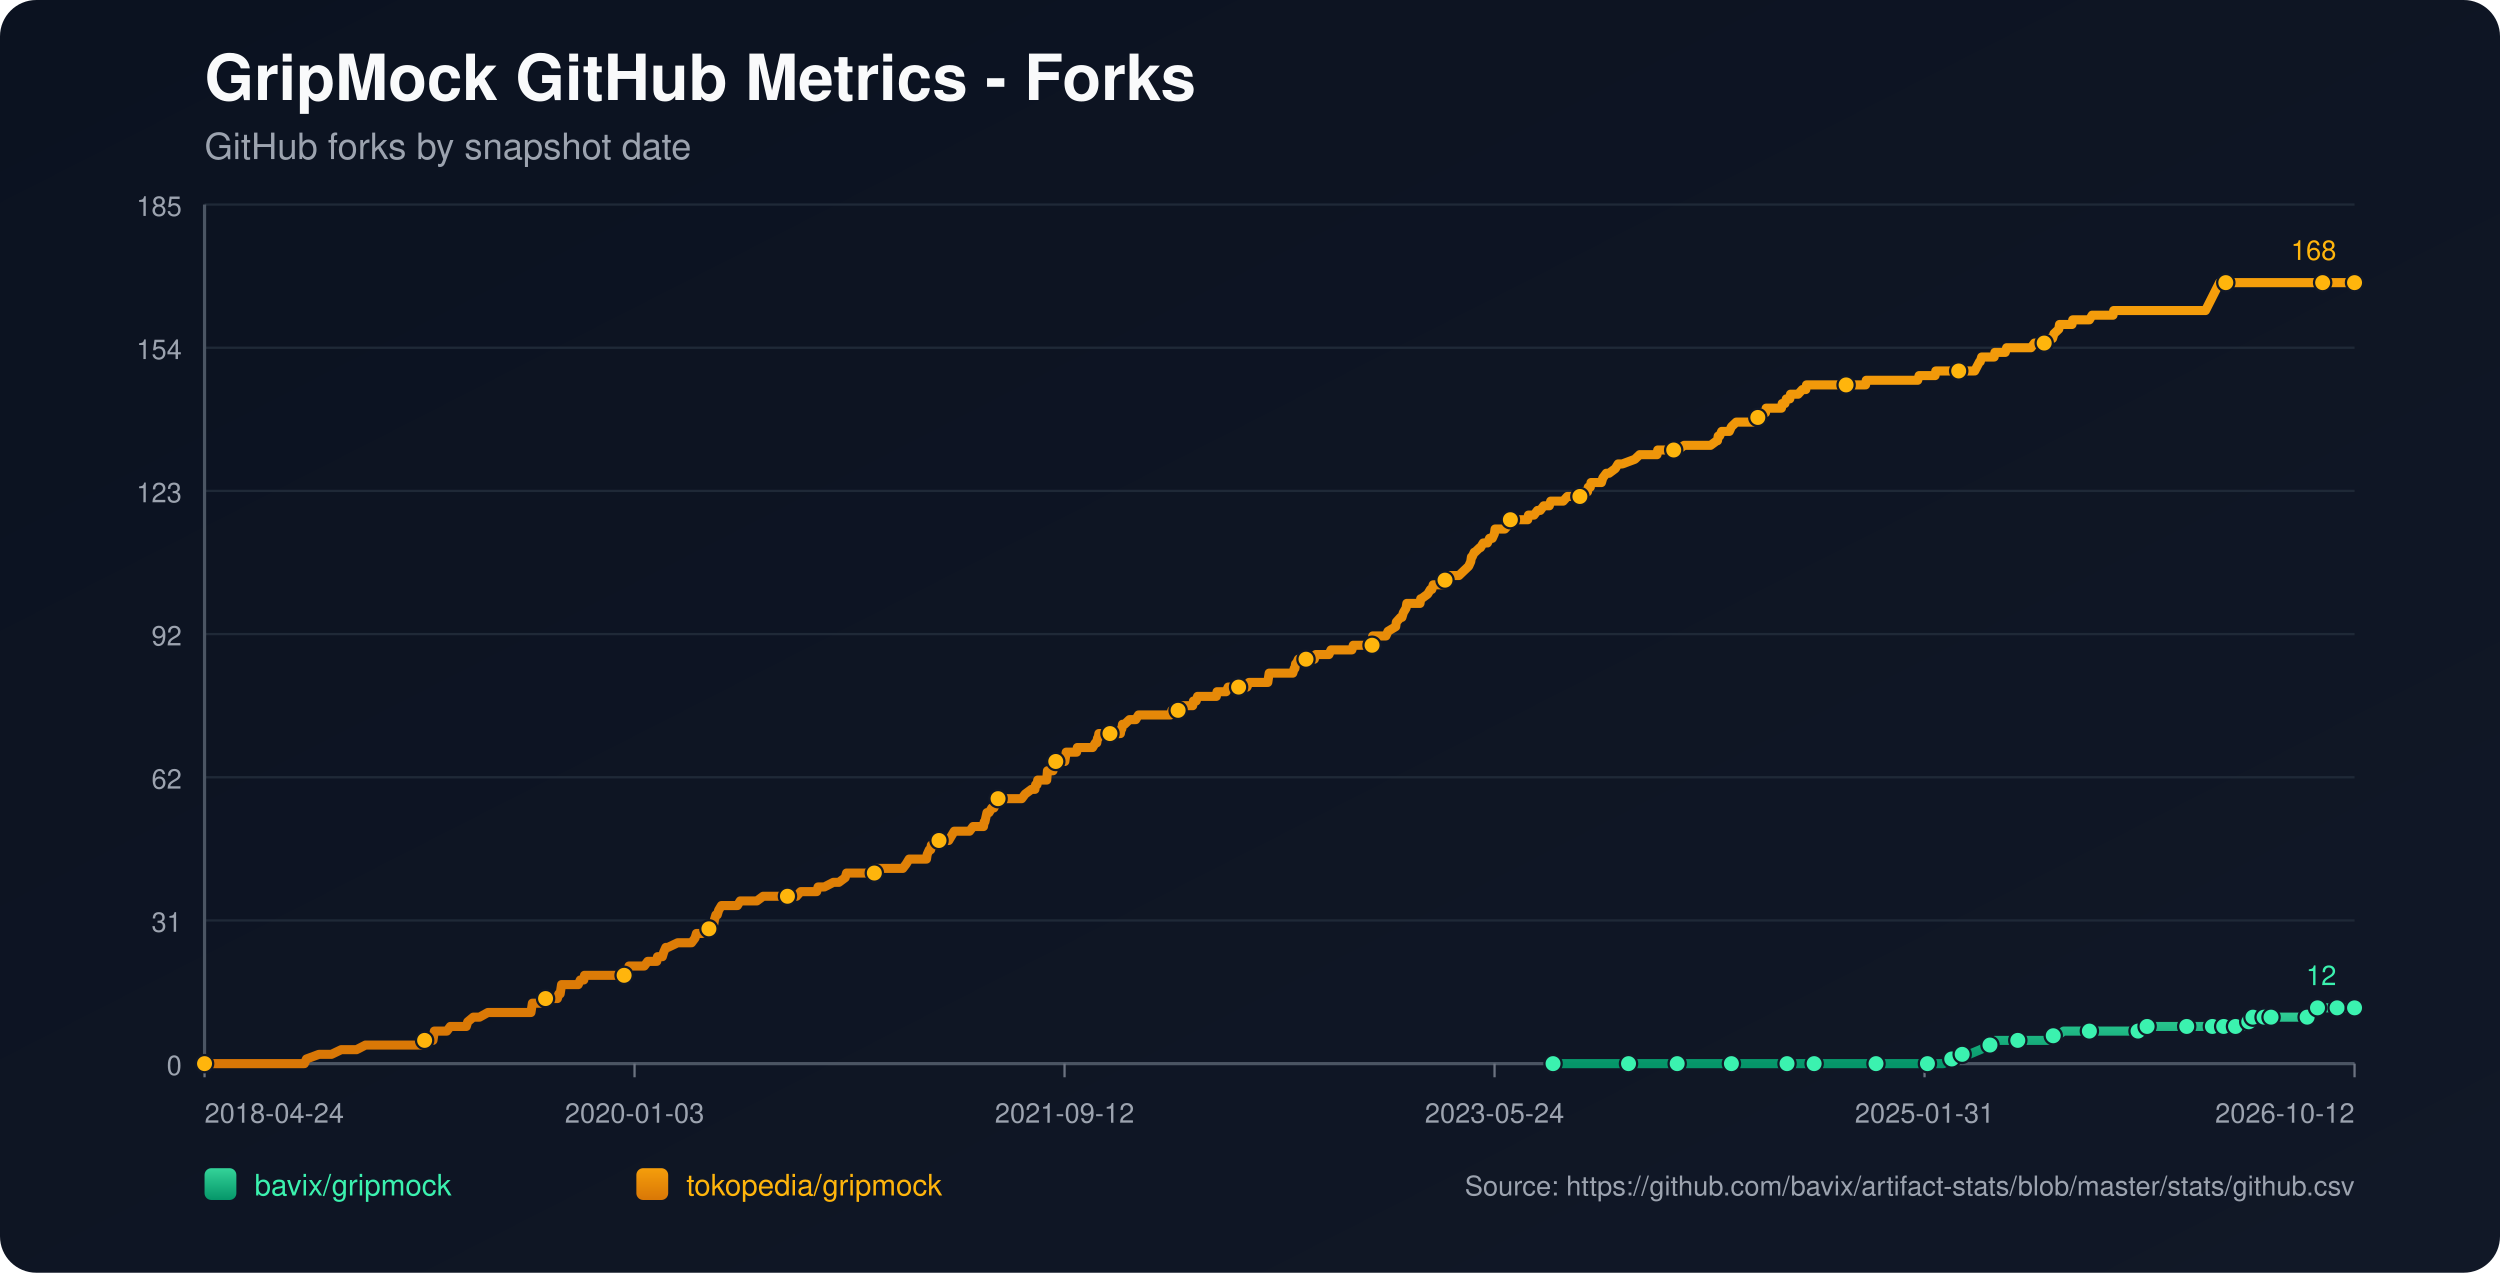
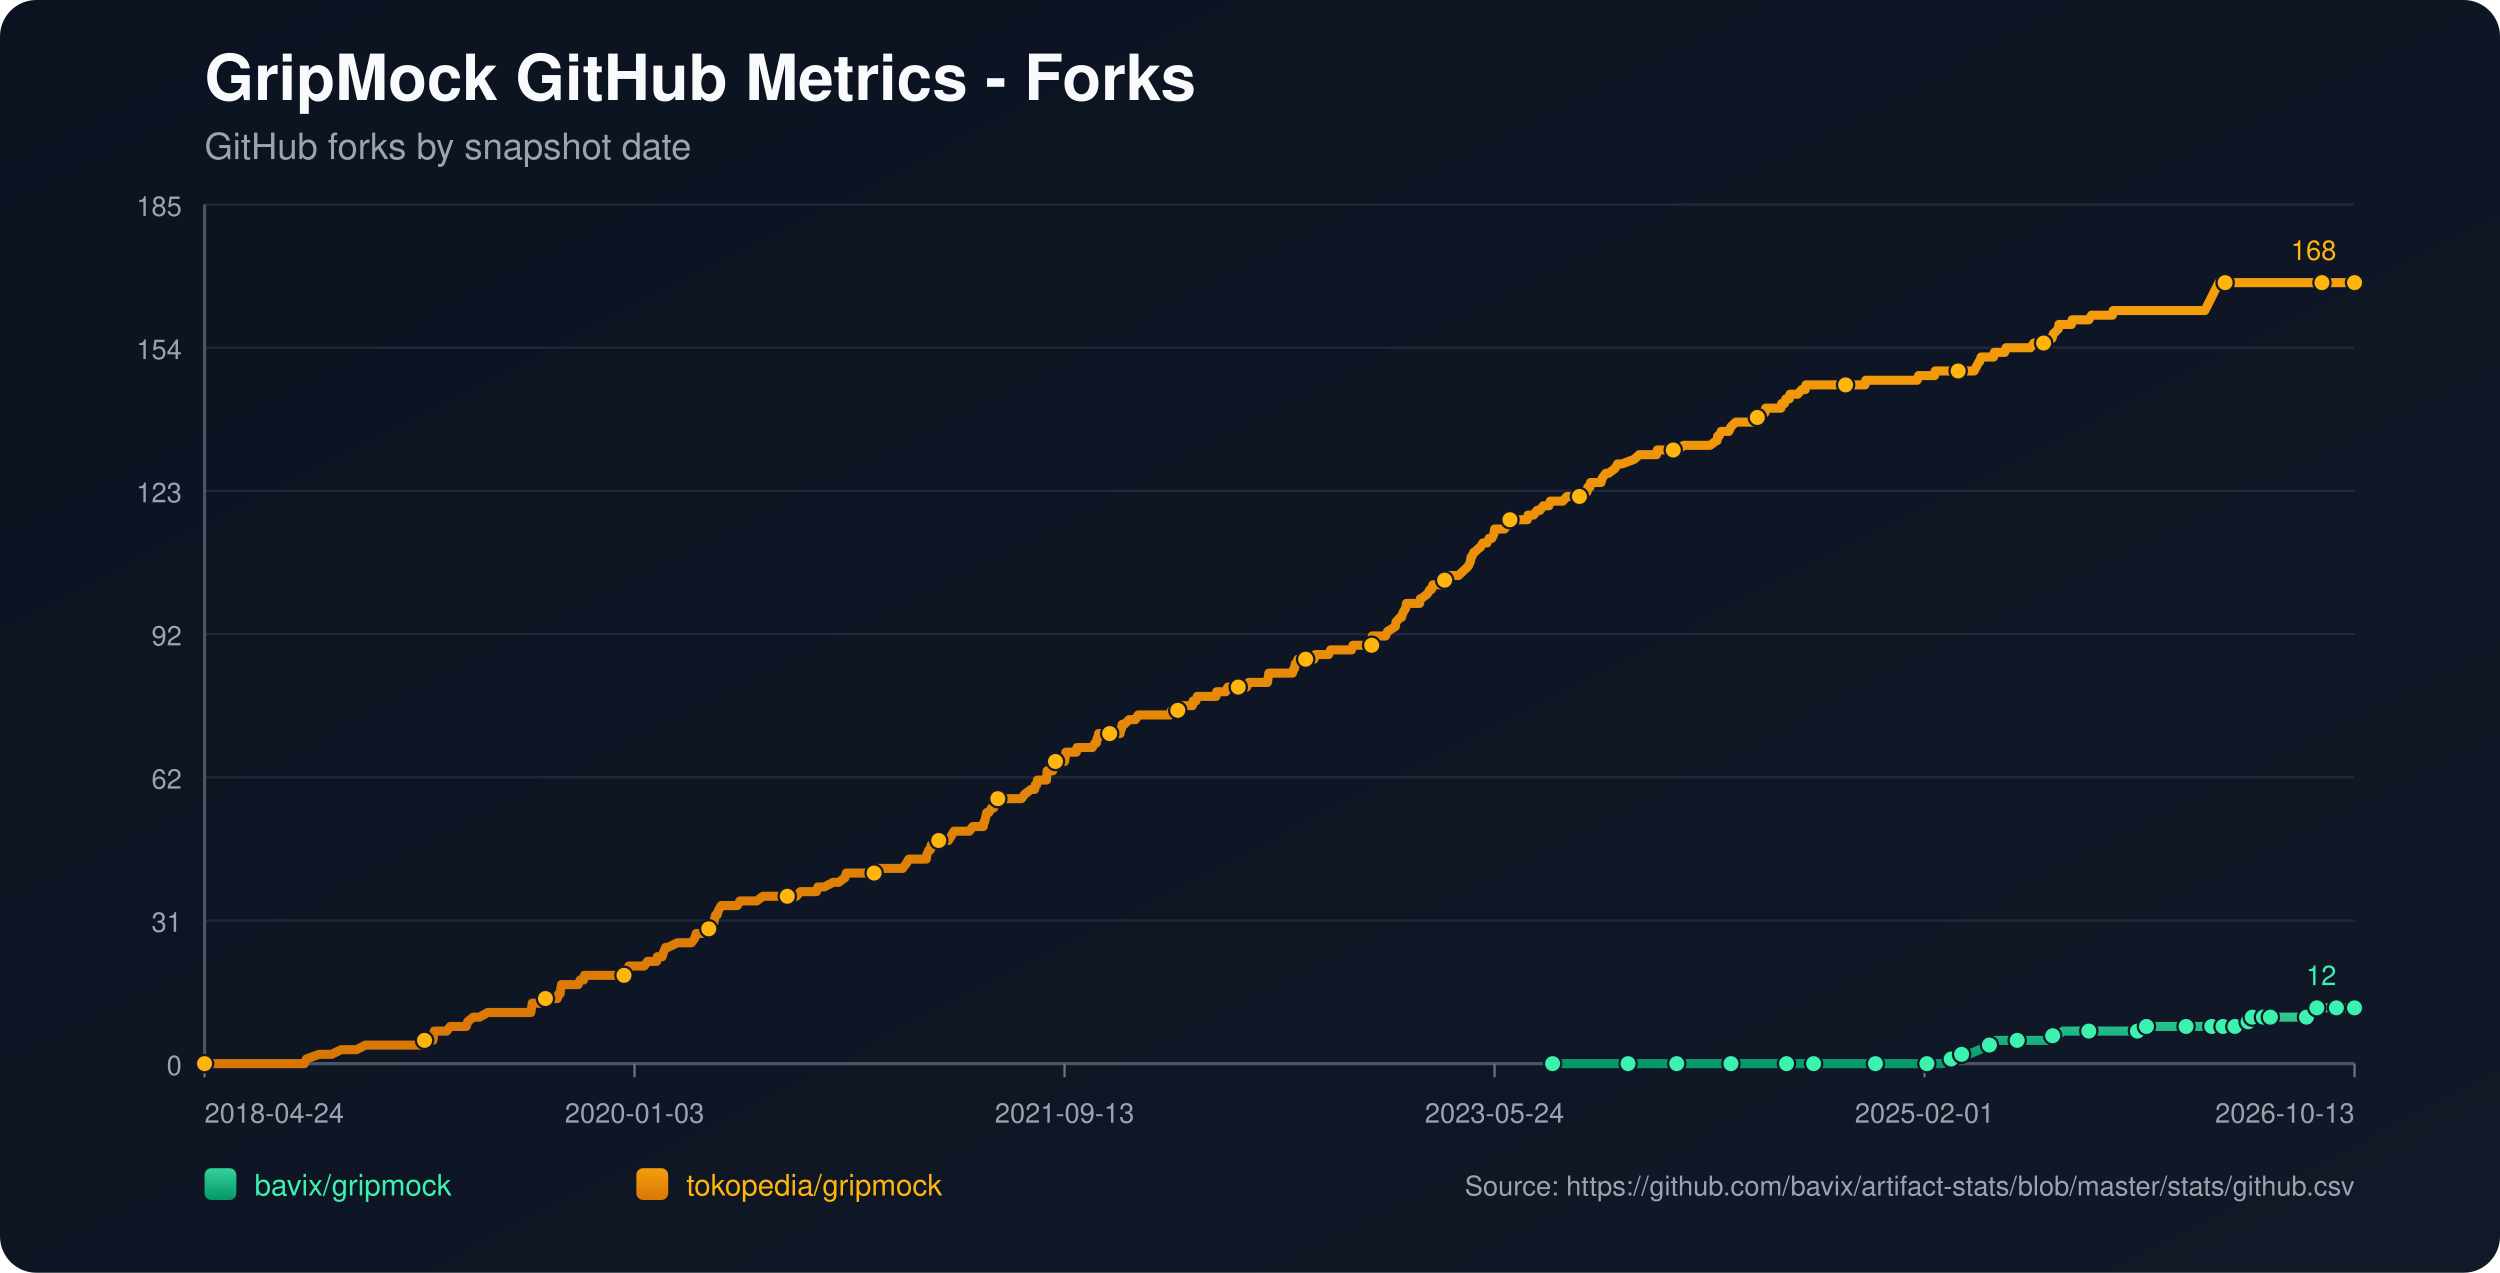
<svg xmlns="http://www.w3.org/2000/svg" width="1100" height="560" viewBox="0 0 1100 560">
  <defs>
    <linearGradient id="bg" x1="0" y1="0" x2="1" y2="1">
      <stop offset="0%" stop-color="#0b1220" />
      <stop offset="100%" stop-color="#111827" />
    </linearGradient>
    <linearGradient id="repo-0" x1="0" y1="0" x2="0" y2="1">
      <stop offset="0%" stop-color="#34d399" />
      <stop offset="100%" stop-color="#059669" />
    </linearGradient>
    <linearGradient id="repo-1" x1="0" y1="0" x2="0" y2="1">
      <stop offset="0%" stop-color="#f59e0b" />
      <stop offset="100%" stop-color="#d97706" />
    </linearGradient>
  </defs>
  <rect x="0" y="0" width="1100" height="560" fill="url(#bg)" rx="16" />
  <text x="90" y="44" fill="#f9fafb" font-size="28" font-family="-apple-system,BlinkMacSystemFont,Segoe UI,Helvetica,Arial,sans-serif" font-weight="700">GripMock GitHub Metrics - Forks</text>
  <text x="90" y="70" fill="#9ca3af" font-size="16" font-family="-apple-system,BlinkMacSystemFont,Segoe UI,Helvetica,Arial,sans-serif">GitHub forks by snapshot date</text>
  <line x1="90" y1="90.00" x2="1036" y2="90.00" stroke="#1f2937" stroke-width="1" />
  <text x="80" y="95.00" text-anchor="end" fill="#9ca3af" font-size="12" font-family="-apple-system,BlinkMacSystemFont,Segoe UI,Helvetica,Arial,sans-serif">185</text>
  <line x1="90" y1="153.00" x2="1036" y2="153.00" stroke="#1f2937" stroke-width="1" />
  <text x="80" y="158.00" text-anchor="end" fill="#9ca3af" font-size="12" font-family="-apple-system,BlinkMacSystemFont,Segoe UI,Helvetica,Arial,sans-serif">154</text>
  <line x1="90" y1="216.00" x2="1036" y2="216.00" stroke="#1f2937" stroke-width="1" />
  <text x="80" y="221.00" text-anchor="end" fill="#9ca3af" font-size="12" font-family="-apple-system,BlinkMacSystemFont,Segoe UI,Helvetica,Arial,sans-serif">123</text>
  <line x1="90" y1="279.00" x2="1036" y2="279.00" stroke="#1f2937" stroke-width="1" />
  <text x="80" y="284.00" text-anchor="end" fill="#9ca3af" font-size="12" font-family="-apple-system,BlinkMacSystemFont,Segoe UI,Helvetica,Arial,sans-serif">92</text>
  <line x1="90" y1="342.00" x2="1036" y2="342.00" stroke="#1f2937" stroke-width="1" />
  <text x="80" y="347.00" text-anchor="end" fill="#9ca3af" font-size="12" font-family="-apple-system,BlinkMacSystemFont,Segoe UI,Helvetica,Arial,sans-serif">62</text>
  <line x1="90" y1="405.00" x2="1036" y2="405.00" stroke="#1f2937" stroke-width="1" />
  <text x="80" y="410.00" text-anchor="end" fill="#9ca3af" font-size="12" font-family="-apple-system,BlinkMacSystemFont,Segoe UI,Helvetica,Arial,sans-serif">31</text>
  <line x1="90" y1="468.00" x2="1036" y2="468.00" stroke="#1f2937" stroke-width="1" />
  <text x="80" y="473.00" text-anchor="end" fill="#9ca3af" font-size="12" font-family="-apple-system,BlinkMacSystemFont,Segoe UI,Helvetica,Arial,sans-serif">0</text>
  <line x1="90" y1="468" x2="1036" y2="468" stroke="#4b5563" stroke-width="1.4" />
  <line x1="90" y1="90" x2="90" y2="468" stroke="#4b5563" stroke-width="1.4" />
  <line x1="90.00" y1="468" x2="90.00" y2="474" stroke="#6b7280" stroke-width="1" />
  <text x="90.00" y="494" text-anchor="start" fill="#9ca3af" font-size="12" font-family="-apple-system,BlinkMacSystemFont,Segoe UI,Helvetica,Arial,sans-serif">2018-04-24</text>
  <line x1="279.20" y1="468" x2="279.20" y2="474" stroke="#6b7280" stroke-width="1" />
  <text x="279.20" y="494" text-anchor="middle" fill="#9ca3af" font-size="12" font-family="-apple-system,BlinkMacSystemFont,Segoe UI,Helvetica,Arial,sans-serif">2020-01-03</text>
  <line x1="468.40" y1="468" x2="468.40" y2="474" stroke="#6b7280" stroke-width="1" />
-   <text x="468.40" y="494" text-anchor="middle" fill="#9ca3af" font-size="12" font-family="-apple-system,BlinkMacSystemFont,Segoe UI,Helvetica,Arial,sans-serif">2021-09-12</text>
+   <text x="468.40" y="494" text-anchor="middle" fill="#9ca3af" font-size="12" font-family="-apple-system,BlinkMacSystemFont,Segoe UI,Helvetica,Arial,sans-serif">2021-09-13</text>
  <line x1="657.60" y1="468" x2="657.60" y2="474" stroke="#6b7280" stroke-width="1" />
  <text x="657.60" y="494" text-anchor="middle" fill="#9ca3af" font-size="12" font-family="-apple-system,BlinkMacSystemFont,Segoe UI,Helvetica,Arial,sans-serif">2023-05-24</text>
  <line x1="846.80" y1="468" x2="846.80" y2="474" stroke="#6b7280" stroke-width="1" />
-   <text x="846.80" y="494" text-anchor="middle" fill="#9ca3af" font-size="12" font-family="-apple-system,BlinkMacSystemFont,Segoe UI,Helvetica,Arial,sans-serif">2025-01-31</text>
+   <text x="846.80" y="494" text-anchor="middle" fill="#9ca3af" font-size="12" font-family="-apple-system,BlinkMacSystemFont,Segoe UI,Helvetica,Arial,sans-serif">2025-02-01</text>
  <line x1="1036.00" y1="468" x2="1036.00" y2="474" stroke="#6b7280" stroke-width="1" />
-   <text x="1036.00" y="494" text-anchor="end" fill="#9ca3af" font-size="12" font-family="-apple-system,BlinkMacSystemFont,Segoe UI,Helvetica,Arial,sans-serif">2026-10-12</text>
-   <polyline fill="none" stroke="url(#repo-0)" stroke-width="4" stroke-linecap="round" stroke-linejoin="round" points="683.34,468.00 689.64,468.00 701.87,468.00 714.72,468.00 716.55,468.00 719.61,468.00 730.62,468.00 732.76,468.00 737.96,468.00 738.27,468.00 742.86,468.00 750.20,468.00 761.82,468.00 764.88,468.00 768.85,468.00 772.22,468.00 786.29,468.00 790.57,468.00 791.18,468.00 792.40,468.00 798.22,468.00 811.06,468.00 813.81,468.00 820.24,468.00 825.44,468.00 826.05,468.00 826.66,468.00 845.62,468.00 848.07,468.00 848.68,468.00 854.49,468.00 855.10,468.00 858.77,465.95 860.00,465.95 860.30,465.95 860.61,465.95 863.36,463.91 864.89,463.91 866.42,463.91 871.31,461.86 875.59,459.82 877.12,459.82 877.74,457.77 884.16,457.77 887.83,457.77 898.84,457.77 900.98,457.77 901.59,455.73 903.43,455.73 905.26,455.73 908.01,453.68 912.91,453.68 919.33,453.68 923.31,453.68 934.01,453.68 936.15,453.68 940.74,453.68 941.05,453.68 941.96,453.68 944.41,453.68 944.72,451.64 952.97,451.64 959.40,451.64 960.01,451.64 962.15,451.64 968.27,451.64 970.41,451.64 971.94,451.64 973.46,451.64 976.60,451.64 977.51,451.64 977.82,451.64 978.43,451.64 978.73,451.64 979.04,451.64 983.32,451.64 983.63,451.64 983.93,451.64 987.61,451.64 987.91,449.59 989.45,449.59 989.76,449.59 990.07,449.59 990.99,449.59 991.29,447.55 995.29,447.55 995.59,447.55 995.90,447.55 996.20,447.55 997.43,447.55 997.72,447.55 998.94,447.55 999.26,447.55 1004.75,447.55 1005.05,447.55 1005.36,447.55 1015.14,447.55 1015.44,445.50 1019.09,445.50 1019.39,445.50 1019.70,443.45 1023.43,443.45 1023.73,443.45 1028.02,443.45 1028.32,443.45 1034.46,443.45 1034.77,443.45 1036.00,443.45" />
-   <circle cx="683.34" cy="468.00" r="3.8" fill="#3bf2af" stroke="#111827" stroke-width="1" />
-   <circle cx="716.55" cy="468.00" r="3.8" fill="#3bf2af" stroke="#111827" stroke-width="1" />
-   <circle cx="737.96" cy="468.00" r="3.8" fill="#3bf2af" stroke="#111827" stroke-width="1" />
-   <circle cx="761.82" cy="468.00" r="3.8" fill="#3bf2af" stroke="#111827" stroke-width="1" />
-   <circle cx="786.29" cy="468.00" r="3.8" fill="#3bf2af" stroke="#111827" stroke-width="1" />
-   <circle cx="798.22" cy="468.00" r="3.8" fill="#3bf2af" stroke="#111827" stroke-width="1" />
-   <circle cx="825.44" cy="468.00" r="3.8" fill="#3bf2af" stroke="#111827" stroke-width="1" />
-   <circle cx="848.07" cy="468.00" r="3.8" fill="#3bf2af" stroke="#111827" stroke-width="1" />
-   <circle cx="858.77" cy="465.95" r="3.8" fill="#3bf2af" stroke="#111827" stroke-width="1" />
-   <circle cx="863.36" cy="463.91" r="3.8" fill="#3bf2af" stroke="#111827" stroke-width="1" />
-   <circle cx="875.59" cy="459.82" r="3.8" fill="#3bf2af" stroke="#111827" stroke-width="1" />
-   <circle cx="887.83" cy="457.77" r="3.8" fill="#3bf2af" stroke="#111827" stroke-width="1" />
-   <circle cx="903.43" cy="455.73" r="3.8" fill="#3bf2af" stroke="#111827" stroke-width="1" />
-   <circle cx="919.33" cy="453.68" r="3.8" fill="#3bf2af" stroke="#111827" stroke-width="1" />
-   <circle cx="940.74" cy="453.68" r="3.8" fill="#3bf2af" stroke="#111827" stroke-width="1" />
-   <circle cx="944.72" cy="451.64" r="3.8" fill="#3bf2af" stroke="#111827" stroke-width="1" />
-   <circle cx="962.15" cy="451.64" r="3.8" fill="#3bf2af" stroke="#111827" stroke-width="1" />
-   <circle cx="973.46" cy="451.64" r="3.8" fill="#3bf2af" stroke="#111827" stroke-width="1" />
-   <circle cx="978.43" cy="451.64" r="3.8" fill="#3bf2af" stroke="#111827" stroke-width="1" />
-   <circle cx="983.63" cy="451.64" r="3.8" fill="#3bf2af" stroke="#111827" stroke-width="1" />
-   <circle cx="989.45" cy="449.59" r="3.8" fill="#3bf2af" stroke="#111827" stroke-width="1" />
-   <circle cx="991.29" cy="447.55" r="3.8" fill="#3bf2af" stroke="#111827" stroke-width="1" />
-   <circle cx="996.20" cy="447.55" r="3.8" fill="#3bf2af" stroke="#111827" stroke-width="1" />
-   <circle cx="999.26" cy="447.55" r="3.8" fill="#3bf2af" stroke="#111827" stroke-width="1" />
-   <circle cx="1015.14" cy="447.55" r="3.8" fill="#3bf2af" stroke="#111827" stroke-width="1" />
-   <circle cx="1019.70" cy="443.45" r="3.8" fill="#3bf2af" stroke="#111827" stroke-width="1" />
-   <circle cx="1028.32" cy="443.45" r="3.8" fill="#3bf2af" stroke="#111827" stroke-width="1" />
+   <text x="1036.00" y="494" text-anchor="end" fill="#9ca3af" font-size="12" font-family="-apple-system,BlinkMacSystemFont,Segoe UI,Helvetica,Arial,sans-serif">2026-10-13</text>
+   <polyline fill="none" stroke="url(#repo-0)" stroke-width="4" stroke-linecap="round" stroke-linejoin="round" points="683.15,468.00 689.45,468.00 701.68,468.00 714.52,468.00 716.35,468.00 719.41,468.00 730.42,468.00 732.56,468.00 737.76,468.00 738.06,468.00 742.65,468.00 749.99,468.00 761.61,468.00 764.66,468.00 768.64,468.00 772.00,468.00 786.07,468.00 790.35,468.00 790.96,468.00 792.18,468.00 797.99,468.00 810.83,468.00 813.58,468.00 820.00,468.00 825.20,468.00 825.81,468.00 826.42,468.00 845.38,468.00 847.83,468.00 848.44,468.00 854.25,468.00 854.86,468.00 858.53,465.95 859.75,465.95 860.06,465.95 860.36,465.95 863.11,463.91 864.64,463.91 866.17,463.91 871.06,461.86 875.34,459.82 876.87,459.82 877.48,457.77 883.90,457.77 887.57,457.77 898.58,457.77 900.72,457.77 901.33,455.73 903.17,455.73 905.00,455.73 907.75,453.68 912.64,453.68 919.07,453.68 923.04,453.68 933.74,453.68 935.88,453.68 940.47,453.68 940.77,453.68 941.69,453.68 944.14,453.68 944.44,451.64 952.70,451.64 959.12,451.64 959.73,451.64 961.87,451.64 967.99,451.64 970.13,451.64 971.65,451.64 973.18,451.64 976.32,451.64 977.22,451.64 977.53,451.64 978.14,451.64 978.45,451.64 978.76,451.64 983.04,451.64 983.35,451.64 983.65,451.64 987.33,451.64 987.63,449.59 989.17,449.59 989.47,449.59 989.78,449.59 990.70,449.59 991.01,447.55 995.01,447.55 995.30,447.55 995.61,447.55 995.91,447.55 997.14,447.55 997.43,447.55 998.65,447.55 998.97,447.55 1004.46,447.55 1004.76,447.55 1005.06,447.55 1014.84,447.55 1015.15,445.50 1018.79,445.50 1019.10,445.50 1019.40,443.45 1023.13,443.45 1023.43,443.45 1027.72,443.45 1028.02,443.45 1034.16,443.45 1034.47,443.45 1036.00,443.45" />
+   <circle cx="683.15" cy="468.00" r="3.8" fill="#3bf2af" stroke="#111827" stroke-width="1" />
+   <circle cx="716.35" cy="468.00" r="3.8" fill="#3bf2af" stroke="#111827" stroke-width="1" />
+   <circle cx="737.76" cy="468.00" r="3.8" fill="#3bf2af" stroke="#111827" stroke-width="1" />
+   <circle cx="761.61" cy="468.00" r="3.8" fill="#3bf2af" stroke="#111827" stroke-width="1" />
+   <circle cx="786.07" cy="468.00" r="3.8" fill="#3bf2af" stroke="#111827" stroke-width="1" />
+   <circle cx="797.99" cy="468.00" r="3.8" fill="#3bf2af" stroke="#111827" stroke-width="1" />
+   <circle cx="825.20" cy="468.00" r="3.8" fill="#3bf2af" stroke="#111827" stroke-width="1" />
+   <circle cx="847.83" cy="468.00" r="3.8" fill="#3bf2af" stroke="#111827" stroke-width="1" />
+   <circle cx="858.53" cy="465.95" r="3.8" fill="#3bf2af" stroke="#111827" stroke-width="1" />
+   <circle cx="863.11" cy="463.91" r="3.8" fill="#3bf2af" stroke="#111827" stroke-width="1" />
+   <circle cx="875.34" cy="459.82" r="3.8" fill="#3bf2af" stroke="#111827" stroke-width="1" />
+   <circle cx="887.57" cy="457.77" r="3.8" fill="#3bf2af" stroke="#111827" stroke-width="1" />
+   <circle cx="903.17" cy="455.73" r="3.8" fill="#3bf2af" stroke="#111827" stroke-width="1" />
+   <circle cx="919.07" cy="453.68" r="3.8" fill="#3bf2af" stroke="#111827" stroke-width="1" />
+   <circle cx="940.47" cy="453.68" r="3.8" fill="#3bf2af" stroke="#111827" stroke-width="1" />
+   <circle cx="944.44" cy="451.64" r="3.8" fill="#3bf2af" stroke="#111827" stroke-width="1" />
+   <circle cx="961.87" cy="451.64" r="3.8" fill="#3bf2af" stroke="#111827" stroke-width="1" />
+   <circle cx="973.18" cy="451.64" r="3.8" fill="#3bf2af" stroke="#111827" stroke-width="1" />
+   <circle cx="978.14" cy="451.64" r="3.8" fill="#3bf2af" stroke="#111827" stroke-width="1" />
+   <circle cx="983.35" cy="451.64" r="3.8" fill="#3bf2af" stroke="#111827" stroke-width="1" />
+   <circle cx="989.17" cy="449.59" r="3.8" fill="#3bf2af" stroke="#111827" stroke-width="1" />
+   <circle cx="991.01" cy="447.55" r="3.8" fill="#3bf2af" stroke="#111827" stroke-width="1" />
+   <circle cx="995.91" cy="447.55" r="3.8" fill="#3bf2af" stroke="#111827" stroke-width="1" />
+   <circle cx="998.97" cy="447.55" r="3.8" fill="#3bf2af" stroke="#111827" stroke-width="1" />
+   <circle cx="1014.84" cy="447.55" r="3.8" fill="#3bf2af" stroke="#111827" stroke-width="1" />
+   <circle cx="1019.40" cy="443.45" r="3.8" fill="#3bf2af" stroke="#111827" stroke-width="1" />
+   <circle cx="1028.02" cy="443.45" r="3.8" fill="#3bf2af" stroke="#111827" stroke-width="1" />
  <circle cx="1036.00" cy="443.45" r="3.8" fill="#3bf2af" stroke="#111827" stroke-width="1" />
  <text x="1028.00" y="433.45" text-anchor="end" fill="#3bf2af" font-size="12" font-family="-apple-system,BlinkMacSystemFont,Segoe UI,Helvetica,Arial,sans-serif">12</text>
-   <polyline fill="none" stroke="url(#repo-1)" stroke-width="4" stroke-linecap="round" stroke-linejoin="round" points="90.00,468.00 91.71,468.00 92.32,468.00 95.69,468.00 99.05,468.00 133.92,468.00 134.84,465.95 140.34,463.91 145.85,463.91 150.13,461.86 153.49,461.86 154.10,461.86 154.41,461.86 154.72,461.86 156.24,461.86 156.86,461.86 160.83,459.82 161.14,459.82 164.81,459.82 165.73,459.82 166.03,459.82 167.56,459.82 169.09,459.82 170.93,459.82 171.84,459.82 176.74,459.82 179.18,459.82 180.71,459.82 181.02,459.82 185.91,459.82 186.22,459.82 186.83,457.77 189.89,457.77 190.50,457.77 190.81,455.73 191.11,453.68 196.62,453.68 198.15,451.64 203.96,451.64 205.18,451.64 205.79,449.59 208.24,447.55 210.99,447.55 214.66,445.50 214.97,445.50 217.11,445.50 219.25,445.50 222.31,445.50 223.23,445.50 225.37,445.50 227.51,445.50 229.34,445.50 229.65,445.50 229.95,445.50 232.40,445.50 233.01,445.50 233.62,445.50 233.93,443.45 234.24,441.41 234.54,441.41 236.99,441.41 237.60,441.41 240.05,439.36 245.25,439.36 245.86,437.32 246.16,437.32 246.47,437.32 247.08,433.23 248.30,433.23 248.61,433.23 250.45,433.23 250.75,433.23 252.89,433.23 253.81,433.23 254.42,433.23 255.34,431.18 256.87,431.18 257.17,429.14 258.09,429.14 260.84,429.14 264.21,429.14 265.13,429.14 266.04,429.14 266.35,429.14 267.57,429.14 267.88,429.14 268.49,429.14 269.41,429.14 270.94,429.14 271.55,429.14 271.85,429.14 272.16,429.14 273.69,429.14 274.61,429.14 275.22,429.14 276.44,427.09 276.75,425.05 278.28,425.05 281.64,425.05 283.48,425.05 285.01,423.00 285.31,423.00 287.45,423.00 288.98,423.00 289.29,420.95 291.12,420.95 291.43,420.95 292.04,418.91 292.96,416.86 293.26,416.86 293.57,416.86 293.88,416.86 298.16,414.82 301.83,414.82 302.13,414.82 302.75,414.82 303.97,414.82 304.27,414.82 305.80,412.77 306.42,410.73 306.72,410.73 307.03,410.73 307.33,410.73 308.86,410.73 311.92,408.68 313.14,408.68 313.45,406.64 314.06,406.64 314.37,404.59 314.98,402.55 315.59,402.55 316.20,400.50 317.43,398.45 318.04,398.45 319.87,398.45 320.18,398.45 321.40,398.45 323.24,398.45 324.46,398.45 325.68,396.41 325.99,396.41 326.60,396.41 327.52,396.41 328.44,396.41 329.97,396.41 331.49,396.41 333.02,396.41 335.78,394.36 338.22,394.36 338.53,394.36 338.83,394.36 343.42,394.36 344.34,394.36 345.26,394.36 345.56,394.36 346.48,394.36 348.62,394.36 348.93,394.36 350.46,394.36 352.29,392.32 355.35,392.32 356.27,392.32 357.19,392.32 358.41,392.32 359.02,392.32 359.33,392.32 359.94,390.27 361.47,390.27 362.69,390.27 366.67,388.23 368.20,388.23 369.11,388.23 371.87,386.18 372.48,384.14 372.78,384.14 373.09,384.14 374.62,384.14 375.54,384.14 376.76,384.14 377.07,384.14 377.68,384.14 379.82,384.14 380.12,384.14 380.74,384.14 382.88,384.14 383.49,384.14 384.71,384.14 385.63,382.09 385.94,382.09 386.24,382.09 389.91,382.09 390.52,382.09 391.75,382.09 392.05,382.09 393.28,382.09 394.50,382.09 394.80,382.09 395.11,382.09 396.64,382.09 397.25,382.09 398.78,380.05 400.00,378.00 400.92,378.00 402.76,378.00 403.98,378.00 405.51,378.00 405.82,378.00 406.43,378.00 407.04,378.00 407.65,378.00 407.96,375.95 408.87,373.91 409.18,373.91 409.49,373.91 409.79,371.86 411.32,371.86 411.93,369.82 413.16,369.82 413.77,369.82 414.68,369.82 415.30,369.82 416.21,369.82 417.44,369.82 418.66,367.77 419.88,365.73 420.19,365.73 421.72,365.73 422.02,365.73 422.64,365.73 422.94,365.73 423.55,365.73 423.86,365.73 425.39,365.73 426.61,365.73 428.14,363.68 432.42,363.68 432.73,363.68 433.04,361.64 433.34,361.64 434.26,357.55 434.56,357.55 434.87,357.55 435.18,357.55 436.40,355.50 437.01,355.50 437.32,355.50 438.23,353.45 438.54,351.41 439.15,351.41 440.99,351.41 441.29,351.41 441.60,351.41 442.82,351.41 444.96,351.41 445.27,351.41 445.88,351.41 448.02,351.41 449.55,351.41 451.08,349.36 453.83,347.32 455.06,347.32 455.36,347.32 455.67,345.27 456.28,345.27 456.59,343.23 456.89,343.23 457.81,343.23 458.11,343.23 459.03,343.23 460.56,343.23 460.87,339.14 461.17,339.14 461.48,339.14 461.78,339.14 462.09,339.14 462.40,339.14 463.01,339.14 463.31,339.14 463.62,335.05 464.54,335.05 465.15,335.05 465.76,335.05 466.98,335.05 468.21,335.05 468.51,335.05 468.82,333.00 469.13,330.95 470.65,330.95 471.88,330.95 472.18,330.95 473.41,330.95 473.71,330.95 474.02,328.91 477.08,328.91 477.38,328.91 477.99,328.91 479.52,328.91 480.14,328.91 480.75,328.91 481.97,326.86 482.58,326.86 482.89,324.82 483.19,324.82 483.50,322.77 484.72,322.77 485.03,322.77 485.64,322.77 485.95,322.77 486.86,322.77 487.17,322.77 488.39,322.77 491.15,322.77 492.06,322.77 492.98,322.77 493.29,320.73 493.59,320.73 493.90,318.68 494.20,318.68 494.82,318.68 496.96,316.64 498.18,316.64 498.49,316.64 498.79,316.64 499.71,316.64 500.93,314.59 502.16,314.59 503.69,314.59 503.99,314.59 507.36,314.59 508.89,314.59 509.50,314.59 510.11,314.59 512.56,314.59 513.17,314.59 513.47,314.59 514.39,314.59 515.00,314.59 515.61,312.55 516.23,312.55 516.84,312.55 518.06,312.55 518.37,312.55 518.67,312.55 520.20,310.50 520.81,310.50 521.12,310.50 522.04,310.50 522.65,310.50 523.26,310.50 524.79,310.50 525.10,308.45 525.40,308.45 526.32,308.45 526.93,306.41 527.54,306.41 529.07,306.41 531.82,306.41 532.13,306.41 533.35,306.41 533.66,306.41 534.88,306.41 535.19,306.41 535.49,304.36 536.11,304.36 537.02,304.36 537.33,304.36 537.63,304.36 538.25,304.36 539.47,304.36 540.39,302.32 540.69,302.32 544.67,302.32 544.98,302.32 545.89,302.32 546.50,302.32 548.65,302.32 549.56,300.27 549.87,300.27 550.17,300.27 552.62,300.27 552.93,300.27 553.23,300.27 554.15,300.27 554.46,300.27 555.07,300.27 557.21,300.27 557.82,300.27 558.43,296.18 559.35,296.18 559.66,296.18 560.57,296.18 565.77,296.18 567.00,296.18 567.30,296.18 568.83,296.18 569.44,294.14 569.75,294.14 570.05,292.09 570.36,292.09 571.28,290.05 572.20,290.05 572.50,290.05 574.34,290.05 574.64,290.05 575.25,290.05 576.17,290.05 576.78,290.05 577.09,290.05 578.31,290.05 578.92,288.00 579.54,288.00 580.45,288.00 580.76,288.00 584.73,288.00 585.65,285.95 586.57,285.95 586.88,285.95 588.41,285.95 588.71,285.95 589.02,285.95 589.32,285.95 590.55,285.95 591.46,285.95 593.60,285.95 594.52,285.95 594.83,285.95 595.44,283.91 596.05,283.91 597.89,283.91 598.19,283.91 601.25,283.91 601.56,283.91 602.47,283.91 602.78,283.91 603.70,283.91 604.00,279.82 604.31,279.82 605.84,279.82 606.14,279.82 607.06,279.82 608.59,279.82 609.81,279.82 610.73,277.77 614.10,275.73 614.40,273.68 616.24,271.64 616.85,271.64 617.46,269.59 618.68,267.55 618.99,265.50 621.44,265.50 624.19,265.50 624.80,265.50 625.11,263.45 625.41,263.45 628.17,261.41 629.39,259.36 629.69,259.36 630.00,259.36 630.61,257.32 631.84,257.32 632.14,257.32 632.75,257.32 633.98,257.32 635.51,257.32 635.81,255.27 636.42,255.27 636.73,255.27 637.03,253.23 637.34,253.23 637.65,253.23 638.26,253.23 641.93,253.23 644.07,251.18 646.21,249.14 647.13,247.09 647.43,245.05 647.74,245.05 648.66,243.00 648.96,243.00 651.10,240.95 651.41,240.95 652.63,238.91 652.94,238.91 653.24,238.91 654.47,238.91 655.39,236.86 656.61,236.86 657.53,234.82 657.83,232.77 659.67,232.77 660.28,232.77 661.20,232.77 661.50,232.77 662.11,232.77 663.95,230.73 664.56,228.68 665.17,228.68 665.48,228.68 666.09,228.68 666.40,228.68 667.31,228.68 667.62,228.68 668.23,228.68 669.45,228.68 669.76,228.68 670.37,228.68 670.98,228.68 672.21,228.68 672.51,226.64 673.74,226.64 674.96,226.64 676.49,224.59 677.41,224.59 677.71,224.59 679.24,222.55 679.55,222.55 680.77,222.55 681.69,222.55 682.30,220.50 683.22,220.50 684.44,220.50 684.75,220.50 685.36,220.50 687.80,220.50 689.64,218.45 691.78,218.45 695.15,218.45 695.45,216.41 695.76,216.41 697.59,216.41 698.20,216.41 698.51,216.41 698.82,214.36 699.73,214.36 700.04,212.32 700.65,212.32 703.10,212.32 704.63,212.32 705.24,210.27 706.77,208.23 707.99,208.23 710.74,206.18 711.97,204.14 713.80,204.14 719.31,202.09 721.45,200.05 722.06,200.05 724.81,200.05 725.42,200.05 726.04,200.05 727.87,200.05 728.48,200.05 729.09,200.05 729.40,198.00 729.71,198.00 732.15,198.00 734.91,198.00 736.43,198.00 738.27,198.00 741.02,195.95 743.47,195.95 744.69,195.95 745.30,195.95 746.53,195.95 748.06,195.95 748.67,195.95 749.28,195.95 751.12,195.95 752.34,195.95 752.64,195.95 755.40,193.91 755.70,193.91 756.01,191.86 756.62,191.86 757.54,189.82 758.76,189.82 760.60,189.82 760.90,189.82 761.82,187.77 763.96,185.73 766.10,185.73 767.94,185.73 770.38,185.73 771.00,185.73 771.30,185.73 772.22,183.68 772.52,183.68 772.83,183.68 773.44,183.68 774.67,181.64 776.81,181.64 777.11,179.59 778.03,179.59 779.86,179.59 781.39,179.59 781.70,179.59 782.92,179.59 783.84,179.59 784.15,177.55 785.37,177.55 785.98,175.50 787.51,175.50 787.82,173.45 788.12,173.45 789.96,173.45 790.88,173.45 791.18,173.45 793.02,171.41 794.24,171.41 794.55,171.41 794.85,169.36 796.99,169.36 798.52,169.36 802.19,169.36 802.50,169.36 804.33,169.36 807.08,169.36 810.14,169.36 811.98,169.36 812.28,169.36 812.59,169.36 813.20,169.36 815.65,169.36 817.79,169.36 820.85,169.36 821.15,167.32 823.91,167.32 824.82,167.32 826.05,167.32 835.53,167.32 836.75,167.32 837.06,167.32 840.12,167.32 841.65,167.32 843.79,167.32 844.40,165.27 844.70,165.27 846.54,165.27 847.76,165.27 848.37,165.27 848.68,165.27 848.99,165.27 849.90,165.27 851.43,165.27 851.74,163.23 853.27,163.23 855.41,163.23 857.55,163.23 858.16,163.23 861.53,163.23 861.83,163.23 863.36,163.23 864.89,163.23 867.64,163.23 868.87,163.23 871.01,159.14 871.31,159.14 871.92,157.09 873.45,157.09 873.76,157.09 874.37,157.09 875.29,157.09 875.59,157.09 875.90,157.09 876.21,157.09 877.43,157.09 877.74,155.05 879.57,155.05 879.88,155.05 881.41,155.05 881.71,155.05 882.32,155.05 882.93,153.00 883.85,153.00 886.91,153.00 892.42,153.00 893.64,153.00 895.17,150.95 896.39,150.95 897.62,150.95 898.53,150.95 899.45,150.95 901.59,148.91 903.12,148.91 903.73,146.86 905.87,144.82 906.18,142.77 906.48,142.77 909.85,142.77 911.68,142.77 911.99,140.73 914.74,140.73 919.33,140.73 920.55,138.68 920.86,138.68 921.78,138.68 925.45,138.68 929.73,138.68 930.03,136.64 934.01,136.64 936.46,136.64 948.39,136.64 951.14,136.64 952.06,136.64 953.59,136.64 953.89,136.64 959.40,136.64 961.84,136.64 966.74,136.64 968.27,136.64 970.41,136.64 976.60,124.36 979.35,124.36 979.65,124.36 980.27,124.36 980.57,124.36 981.49,124.36 981.79,124.36 983.02,124.36 983.32,124.36 987.00,124.36 987.31,124.36 987.61,124.36 987.91,124.36 988.22,124.36 988.85,124.36 989.14,124.36 989.45,124.36 989.76,124.36 993.43,124.36 993.75,124.36 995.90,124.36 996.20,124.36 1003.85,124.36 1004.14,124.36 1005.36,124.36 1005.67,124.36 1008.41,124.36 1008.71,124.36 1009.02,124.36 1015.14,124.36 1015.44,124.36 1021.54,124.36 1021.97,124.36 1034.16,124.36 1034.46,124.36 1035.08,124.36 1035.37,124.36 1036.00,124.36" />
+   <polyline fill="none" stroke="url(#repo-1)" stroke-width="4" stroke-linecap="round" stroke-linejoin="round" points="90.00,468.00 91.71,468.00 92.32,468.00 95.69,468.00 99.05,468.00 133.90,468.00 134.82,465.95 140.32,463.91 145.83,463.91 150.11,461.86 153.47,461.86 154.08,461.86 154.39,461.86 154.70,461.86 156.22,461.86 156.84,461.86 160.81,459.82 161.12,459.82 164.78,459.82 165.70,459.82 166.01,459.82 167.54,459.82 169.07,459.82 170.90,459.82 171.82,459.82 176.71,459.82 179.15,459.82 180.68,459.82 180.99,459.82 185.88,459.82 186.19,459.82 186.80,457.77 189.86,457.77 190.47,457.77 190.77,455.73 191.08,453.68 196.58,453.68 198.11,451.64 203.92,451.64 205.14,451.64 205.76,449.59 208.20,447.55 210.95,447.55 214.62,445.50 214.93,445.50 217.07,445.50 219.21,445.50 222.27,445.50 223.18,445.50 225.32,445.50 227.46,445.50 229.30,445.50 229.60,445.50 229.91,445.50 232.36,445.50 232.97,445.50 233.58,445.50 233.88,443.45 234.19,441.41 234.50,441.41 236.94,441.41 237.55,441.41 240.00,439.36 245.20,439.36 245.81,437.32 246.11,437.32 246.42,437.32 247.03,433.23 248.25,433.23 248.56,433.23 250.39,433.23 250.70,433.23 252.84,433.23 253.76,433.23 254.37,433.23 255.29,431.18 256.82,431.18 257.12,429.14 258.04,429.14 260.79,429.14 264.15,429.14 265.07,429.14 265.99,429.14 266.29,429.14 267.52,429.14 267.82,429.14 268.43,429.14 269.35,429.14 270.88,429.14 271.49,429.14 271.80,429.14 272.10,429.14 273.63,429.14 274.55,429.14 275.16,429.14 276.38,427.09 276.69,425.05 278.22,425.05 281.58,425.05 283.42,425.05 284.94,423.00 285.25,423.00 287.39,423.00 288.92,423.00 289.22,420.95 291.06,420.95 291.36,420.95 291.98,418.91 292.89,416.86 293.20,416.86 293.50,416.86 293.81,416.86 298.09,414.82 301.76,414.82 302.07,414.82 302.68,414.82 303.90,414.82 304.21,414.82 305.73,412.77 306.35,410.73 306.65,410.73 306.96,410.73 307.26,410.73 308.79,410.73 311.85,408.68 313.07,408.68 313.38,406.64 313.99,406.64 314.30,404.59 314.91,402.55 315.52,402.55 316.13,400.50 317.35,398.45 317.96,398.45 319.80,398.45 320.10,398.45 321.33,398.45 323.16,398.45 324.39,398.45 325.61,396.41 325.91,396.41 326.53,396.41 327.44,396.41 328.36,396.41 329.89,396.41 331.42,396.41 332.95,396.41 335.70,394.36 338.14,394.36 338.45,394.36 338.76,394.36 343.34,394.36 344.26,394.36 345.18,394.36 345.48,394.36 346.40,394.36 348.54,394.36 348.85,394.36 350.37,394.36 352.21,392.32 355.27,392.32 356.18,392.32 357.10,392.32 358.32,392.32 358.93,392.32 359.24,392.32 359.85,390.27 361.38,390.27 362.60,390.27 366.58,388.23 368.11,388.23 369.02,388.23 371.78,386.18 372.39,384.14 372.69,384.14 373.00,384.14 374.53,384.14 375.45,384.14 376.67,384.14 376.97,384.14 377.59,384.14 379.73,384.14 380.03,384.14 380.64,384.14 382.78,384.14 383.39,384.14 384.62,384.14 385.54,382.09 385.84,382.09 386.15,382.09 389.82,382.09 390.43,382.09 391.65,382.09 391.96,382.09 393.18,382.09 394.40,382.09 394.71,382.09 395.01,382.09 396.54,382.09 397.15,382.09 398.68,380.05 399.91,378.00 400.82,378.00 402.66,378.00 403.88,378.00 405.41,378.00 405.71,378.00 406.33,378.00 406.94,378.00 407.55,378.00 407.85,375.95 408.77,373.91 409.08,373.91 409.38,373.91 409.69,371.86 411.22,371.86 411.83,369.82 413.05,369.82 413.66,369.82 414.58,369.82 415.19,369.82 416.11,369.82 417.33,369.82 418.56,367.77 419.78,365.73 420.08,365.73 421.61,365.73 421.92,365.73 422.53,365.73 422.84,365.73 423.45,365.73 423.75,365.73 425.28,365.73 426.51,365.73 428.03,363.68 432.31,363.68 432.62,363.68 432.93,361.64 433.23,361.64 434.15,357.55 434.45,357.55 434.76,357.55 435.07,357.55 436.29,355.50 436.90,355.50 437.21,355.50 438.12,353.45 438.43,351.41 439.04,351.41 440.88,351.41 441.18,351.41 441.49,351.41 442.71,351.41 444.85,351.41 445.16,351.41 445.77,351.41 447.91,351.41 449.44,351.41 450.97,349.36 453.72,347.32 454.94,347.32 455.25,347.32 455.55,345.27 456.16,345.27 456.47,343.23 456.77,343.23 457.69,343.23 458.00,343.23 458.91,343.23 460.44,343.23 460.75,339.14 461.05,339.14 461.36,339.14 461.67,339.14 461.97,339.14 462.28,339.14 462.89,339.14 463.20,339.14 463.50,335.05 464.42,335.05 465.03,335.05 465.64,335.05 466.86,335.05 468.09,335.05 468.39,335.05 468.70,333.00 469.00,330.95 470.53,330.95 471.76,330.95 472.06,330.95 473.28,330.95 473.59,330.95 473.90,328.91 476.95,328.91 477.26,328.91 477.87,328.91 479.40,328.91 480.01,328.91 480.62,328.91 481.85,326.86 482.46,326.86 482.76,324.82 483.07,324.82 483.37,322.77 484.60,322.77 484.90,322.77 485.51,322.77 485.82,322.77 486.74,322.77 487.04,322.77 488.27,322.77 491.02,322.77 491.94,322.77 492.85,322.77 493.16,320.73 493.46,320.73 493.77,318.68 494.08,318.68 494.69,318.68 496.83,316.64 498.05,316.64 498.36,316.64 498.66,316.64 499.58,316.64 500.80,314.59 502.03,314.59 503.55,314.59 503.86,314.59 507.22,314.59 508.75,314.59 509.36,314.59 509.97,314.59 512.42,314.59 513.03,314.59 513.34,314.59 514.26,314.59 514.87,314.59 515.48,312.55 516.09,312.55 516.70,312.55 517.92,312.55 518.23,312.55 518.54,312.55 520.06,310.50 520.68,310.50 520.98,310.50 521.90,310.50 522.51,310.50 523.12,310.50 524.65,310.50 524.96,308.45 525.26,308.45 526.18,308.45 526.79,306.41 527.40,306.41 528.93,306.41 531.68,306.41 531.99,306.41 533.21,306.41 533.52,306.41 534.74,306.41 535.05,306.41 535.35,304.36 535.96,304.36 536.88,304.36 537.19,304.36 537.49,304.36 538.10,304.36 539.33,304.36 540.24,302.32 540.55,302.32 544.52,302.32 544.83,302.32 545.75,302.32 546.36,302.32 548.50,302.32 549.42,300.27 549.72,300.27 550.03,300.27 552.47,300.27 552.78,300.27 553.09,300.27 554.00,300.27 554.31,300.27 554.92,300.27 557.06,300.27 557.67,300.27 558.28,296.18 559.20,296.18 559.51,296.18 560.42,296.18 565.62,296.18 566.84,296.18 567.15,296.18 568.68,296.18 569.29,294.14 569.60,294.14 569.90,292.09 570.21,292.09 571.12,290.05 572.04,290.05 572.35,290.05 574.18,290.05 574.49,290.05 575.10,290.05 576.02,290.05 576.63,290.05 576.93,290.05 578.16,290.05 578.77,288.00 579.38,288.00 580.30,288.00 580.60,288.00 584.58,288.00 585.49,285.95 586.41,285.95 586.72,285.95 588.25,285.95 588.55,285.95 588.86,285.95 589.16,285.95 590.39,285.95 591.30,285.95 593.44,285.95 594.36,285.95 594.67,285.95 595.28,283.91 595.89,283.91 597.72,283.91 598.03,283.91 601.09,283.91 601.39,283.91 602.31,283.91 602.62,283.91 603.53,283.91 603.84,279.82 604.15,279.82 605.67,279.82 605.98,279.82 606.90,279.82 608.43,279.82 609.65,279.82 610.57,277.77 613.93,275.73 614.23,273.68 616.07,271.64 616.68,271.64 617.29,269.59 618.52,267.55 618.82,265.50 621.27,265.50 624.02,265.50 624.63,265.50 624.94,263.45 625.24,263.45 627.99,261.41 629.22,259.36 629.52,259.36 629.83,259.36 630.44,257.32 631.66,257.32 631.97,257.32 632.58,257.32 633.80,257.32 635.33,257.32 635.64,255.27 636.25,255.27 636.55,255.27 636.86,253.23 637.17,253.23 637.47,253.23 638.08,253.23 641.75,253.23 643.89,251.18 646.03,249.14 646.95,247.09 647.26,245.05 647.56,245.05 648.48,243.00 648.78,243.00 650.92,240.95 651.23,240.95 652.45,238.91 652.76,238.91 653.06,238.91 654.29,238.91 655.20,236.86 656.43,236.86 657.35,234.82 657.65,232.77 659.49,232.77 660.10,232.77 661.01,232.77 661.32,232.77 661.93,232.77 663.77,230.73 664.38,228.68 664.99,228.68 665.29,228.68 665.91,228.68 666.21,228.68 667.13,228.68 667.43,228.68 668.05,228.68 669.27,228.68 669.58,228.68 670.19,228.68 670.80,228.68 672.02,228.68 672.33,226.64 673.55,226.64 674.77,226.64 676.30,224.59 677.22,224.59 677.52,224.59 679.05,222.55 679.36,222.55 680.58,222.55 681.50,222.55 682.11,220.50 683.03,220.50 684.25,220.50 684.56,220.50 685.17,220.50 687.61,220.50 689.45,218.45 691.59,218.45 694.95,218.45 695.26,216.41 695.56,216.41 697.40,216.41 698.01,216.41 698.32,216.41 698.62,214.36 699.54,214.36 699.84,212.32 700.46,212.32 702.90,212.32 704.43,212.32 705.04,210.27 706.57,208.23 707.79,208.23 710.55,206.18 711.77,204.14 713.60,204.14 719.11,202.09 721.25,200.05 721.86,200.05 724.61,200.05 725.22,200.05 725.83,200.05 727.67,200.05 728.28,200.05 728.89,200.05 729.20,198.00 729.50,198.00 731.95,198.00 734.70,198.00 736.23,198.00 738.06,198.00 740.81,195.95 743.26,195.95 744.48,195.95 745.09,195.95 746.32,195.95 747.85,195.95 748.46,195.95 749.07,195.95 750.90,195.95 752.13,195.95 752.43,195.95 755.18,193.91 755.49,193.91 755.80,191.86 756.41,191.86 757.32,189.82 758.55,189.82 760.38,189.82 760.69,189.82 761.61,187.77 763.75,185.73 765.89,185.73 767.72,185.73 770.17,185.73 770.78,185.73 771.08,185.73 772.00,183.68 772.31,183.68 772.61,183.68 773.22,183.68 774.45,181.64 776.59,181.64 776.89,179.59 777.81,179.59 779.64,179.59 781.17,179.59 781.48,179.59 782.70,179.59 783.62,179.59 783.92,177.55 785.15,177.55 785.76,175.50 787.29,175.50 787.59,173.45 787.90,173.45 789.73,173.45 790.65,173.45 790.96,173.45 792.79,171.41 794.01,171.41 794.32,171.41 794.63,169.36 796.77,169.36 798.30,169.36 801.96,169.36 802.27,169.36 804.10,169.36 806.86,169.36 809.91,169.36 811.75,169.36 812.05,169.36 812.36,169.36 812.97,169.36 815.42,169.36 817.56,169.36 820.61,169.36 820.92,167.32 823.67,167.32 824.59,167.32 825.81,167.32 835.29,167.32 836.51,167.32 836.82,167.32 839.88,167.32 841.41,167.32 843.55,167.32 844.16,165.27 844.46,165.27 846.30,165.27 847.52,165.27 848.13,165.27 848.44,165.27 848.74,165.27 849.66,165.27 851.19,165.27 851.50,163.23 853.02,163.23 855.16,163.23 857.30,163.23 857.92,163.23 861.28,163.23 861.59,163.23 863.11,163.23 864.64,163.23 867.39,163.23 868.62,163.23 870.76,159.14 871.06,159.14 871.67,157.09 873.20,157.09 873.51,157.09 874.12,157.09 875.04,157.09 875.34,157.09 875.65,157.09 875.96,157.09 877.18,157.09 877.48,155.05 879.32,155.05 879.62,155.05 881.15,155.05 881.46,155.05 882.07,155.05 882.68,153.00 883.60,153.00 886.66,153.00 892.16,153.00 893.38,153.00 894.91,150.95 896.13,150.95 897.36,150.95 898.27,150.95 899.19,150.95 901.33,148.91 902.86,148.91 903.47,146.86 905.61,144.82 905.92,142.77 906.22,142.77 909.59,142.77 911.42,142.77 911.73,140.73 914.48,140.73 919.07,140.73 920.29,138.68 920.59,138.68 921.51,138.68 925.18,138.68 929.46,138.68 929.77,136.64 933.74,136.64 936.19,136.64 948.11,136.64 950.86,136.64 951.78,136.64 953.31,136.64 953.62,136.64 959.12,136.64 961.56,136.64 966.46,136.64 967.99,136.64 970.13,136.64 976.32,124.36 979.06,124.36 979.36,124.36 979.99,124.36 980.29,124.36 981.20,124.36 981.51,124.36 982.73,124.36 983.04,124.36 986.71,124.36 987.02,124.36 987.33,124.36 987.63,124.36 987.94,124.36 988.56,124.36 988.86,124.36 989.17,124.36 989.47,124.36 993.15,124.36 993.46,124.36 995.61,124.36 995.91,124.36 1003.56,124.36 1003.85,124.36 1005.06,124.36 1005.37,124.36 1008.11,124.36 1008.42,124.36 1008.73,124.36 1014.84,124.36 1015.15,124.36 1021.24,124.36 1021.67,124.36 1033.86,124.36 1034.16,124.36 1034.78,124.36 1035.07,124.36 1036.00,124.36" />
  <circle cx="90.00" cy="468.00" r="3.8" fill="#ffb50c" stroke="#111827" stroke-width="1" />
-   <circle cx="186.83" cy="457.77" r="3.8" fill="#ffb50c" stroke="#111827" stroke-width="1" />
-   <circle cx="240.05" cy="439.36" r="3.8" fill="#ffb50c" stroke="#111827" stroke-width="1" />
-   <circle cx="274.61" cy="429.14" r="3.8" fill="#ffb50c" stroke="#111827" stroke-width="1" />
-   <circle cx="311.92" cy="408.68" r="3.8" fill="#ffb50c" stroke="#111827" stroke-width="1" />
-   <circle cx="346.48" cy="394.36" r="3.8" fill="#ffb50c" stroke="#111827" stroke-width="1" />
-   <circle cx="384.71" cy="384.14" r="3.8" fill="#ffb50c" stroke="#111827" stroke-width="1" />
-   <circle cx="413.16" cy="369.82" r="3.8" fill="#ffb50c" stroke="#111827" stroke-width="1" />
-   <circle cx="439.15" cy="351.41" r="3.8" fill="#ffb50c" stroke="#111827" stroke-width="1" />
-   <circle cx="464.54" cy="335.05" r="3.8" fill="#ffb50c" stroke="#111827" stroke-width="1" />
-   <circle cx="488.39" cy="322.77" r="3.8" fill="#ffb50c" stroke="#111827" stroke-width="1" />
-   <circle cx="518.37" cy="312.55" r="3.8" fill="#ffb50c" stroke="#111827" stroke-width="1" />
-   <circle cx="544.98" cy="302.32" r="3.8" fill="#ffb50c" stroke="#111827" stroke-width="1" />
-   <circle cx="574.64" cy="290.05" r="3.8" fill="#ffb50c" stroke="#111827" stroke-width="1" />
-   <circle cx="603.70" cy="283.91" r="3.8" fill="#ffb50c" stroke="#111827" stroke-width="1" />
-   <circle cx="635.81" cy="255.27" r="3.8" fill="#ffb50c" stroke="#111827" stroke-width="1" />
-   <circle cx="664.56" cy="228.68" r="3.8" fill="#ffb50c" stroke="#111827" stroke-width="1" />
-   <circle cx="695.15" cy="218.45" r="3.8" fill="#ffb50c" stroke="#111827" stroke-width="1" />
-   <circle cx="736.43" cy="198.00" r="3.8" fill="#ffb50c" stroke="#111827" stroke-width="1" />
-   <circle cx="773.44" cy="183.68" r="3.8" fill="#ffb50c" stroke="#111827" stroke-width="1" />
-   <circle cx="812.28" cy="169.36" r="3.8" fill="#ffb50c" stroke="#111827" stroke-width="1" />
-   <circle cx="861.83" cy="163.23" r="3.8" fill="#ffb50c" stroke="#111827" stroke-width="1" />
-   <circle cx="899.45" cy="150.95" r="3.8" fill="#ffb50c" stroke="#111827" stroke-width="1" />
-   <circle cx="979.35" cy="124.36" r="3.8" fill="#ffb50c" stroke="#111827" stroke-width="1" />
-   <circle cx="1021.97" cy="124.36" r="3.8" fill="#ffb50c" stroke="#111827" stroke-width="1" />
+   <circle cx="186.80" cy="457.77" r="3.8" fill="#ffb50c" stroke="#111827" stroke-width="1" />
+   <circle cx="240.00" cy="439.36" r="3.8" fill="#ffb50c" stroke="#111827" stroke-width="1" />
+   <circle cx="274.55" cy="429.14" r="3.8" fill="#ffb50c" stroke="#111827" stroke-width="1" />
+   <circle cx="311.85" cy="408.68" r="3.8" fill="#ffb50c" stroke="#111827" stroke-width="1" />
+   <circle cx="346.40" cy="394.36" r="3.8" fill="#ffb50c" stroke="#111827" stroke-width="1" />
+   <circle cx="384.62" cy="384.14" r="3.8" fill="#ffb50c" stroke="#111827" stroke-width="1" />
+   <circle cx="413.05" cy="369.82" r="3.8" fill="#ffb50c" stroke="#111827" stroke-width="1" />
+   <circle cx="439.04" cy="351.41" r="3.8" fill="#ffb50c" stroke="#111827" stroke-width="1" />
+   <circle cx="464.42" cy="335.05" r="3.8" fill="#ffb50c" stroke="#111827" stroke-width="1" />
+   <circle cx="488.27" cy="322.77" r="3.8" fill="#ffb50c" stroke="#111827" stroke-width="1" />
+   <circle cx="518.23" cy="312.55" r="3.8" fill="#ffb50c" stroke="#111827" stroke-width="1" />
+   <circle cx="544.83" cy="302.32" r="3.8" fill="#ffb50c" stroke="#111827" stroke-width="1" />
+   <circle cx="574.49" cy="290.05" r="3.8" fill="#ffb50c" stroke="#111827" stroke-width="1" />
+   <circle cx="603.53" cy="283.91" r="3.8" fill="#ffb50c" stroke="#111827" stroke-width="1" />
+   <circle cx="635.64" cy="255.27" r="3.8" fill="#ffb50c" stroke="#111827" stroke-width="1" />
+   <circle cx="664.38" cy="228.68" r="3.8" fill="#ffb50c" stroke="#111827" stroke-width="1" />
+   <circle cx="694.95" cy="218.45" r="3.8" fill="#ffb50c" stroke="#111827" stroke-width="1" />
+   <circle cx="736.23" cy="198.00" r="3.8" fill="#ffb50c" stroke="#111827" stroke-width="1" />
+   <circle cx="773.22" cy="183.68" r="3.8" fill="#ffb50c" stroke="#111827" stroke-width="1" />
+   <circle cx="812.05" cy="169.36" r="3.8" fill="#ffb50c" stroke="#111827" stroke-width="1" />
+   <circle cx="861.59" cy="163.23" r="3.8" fill="#ffb50c" stroke="#111827" stroke-width="1" />
+   <circle cx="899.19" cy="150.95" r="3.8" fill="#ffb50c" stroke="#111827" stroke-width="1" />
+   <circle cx="979.06" cy="124.36" r="3.8" fill="#ffb50c" stroke="#111827" stroke-width="1" />
+   <circle cx="1021.67" cy="124.36" r="3.8" fill="#ffb50c" stroke="#111827" stroke-width="1" />
  <circle cx="1036.00" cy="124.36" r="3.8" fill="#ffb50c" stroke="#111827" stroke-width="1" />
  <text x="1028.00" y="114.36" text-anchor="end" fill="#ffb50c" font-size="12" font-family="-apple-system,BlinkMacSystemFont,Segoe UI,Helvetica,Arial,sans-serif">168</text>
  <rect x="90.00" y="514.00" width="14" height="14" fill="url(#repo-0)" rx="3" />
  <text x="112.00" y="526.00" fill="#3bf2af" font-size="13" font-family="-apple-system,BlinkMacSystemFont,Segoe UI,Helvetica,Arial,sans-serif">bavix/gripmock</text>
  <rect x="280.00" y="514.00" width="14" height="14" fill="url(#repo-1)" rx="3" />
  <text x="302.00" y="526.00" fill="#ffb50c" font-size="13" font-family="-apple-system,BlinkMacSystemFont,Segoe UI,Helvetica,Arial,sans-serif">tokopedia/gripmock</text>
  <text x="1036.00" y="526.00" text-anchor="end" fill="#9ca3af" font-size="12" font-family="-apple-system,BlinkMacSystemFont,Segoe UI,Helvetica,Arial,sans-serif">Source: https://github.com/bavix/artifact-stats/blob/master/stats/github.csv</text>
</svg>
